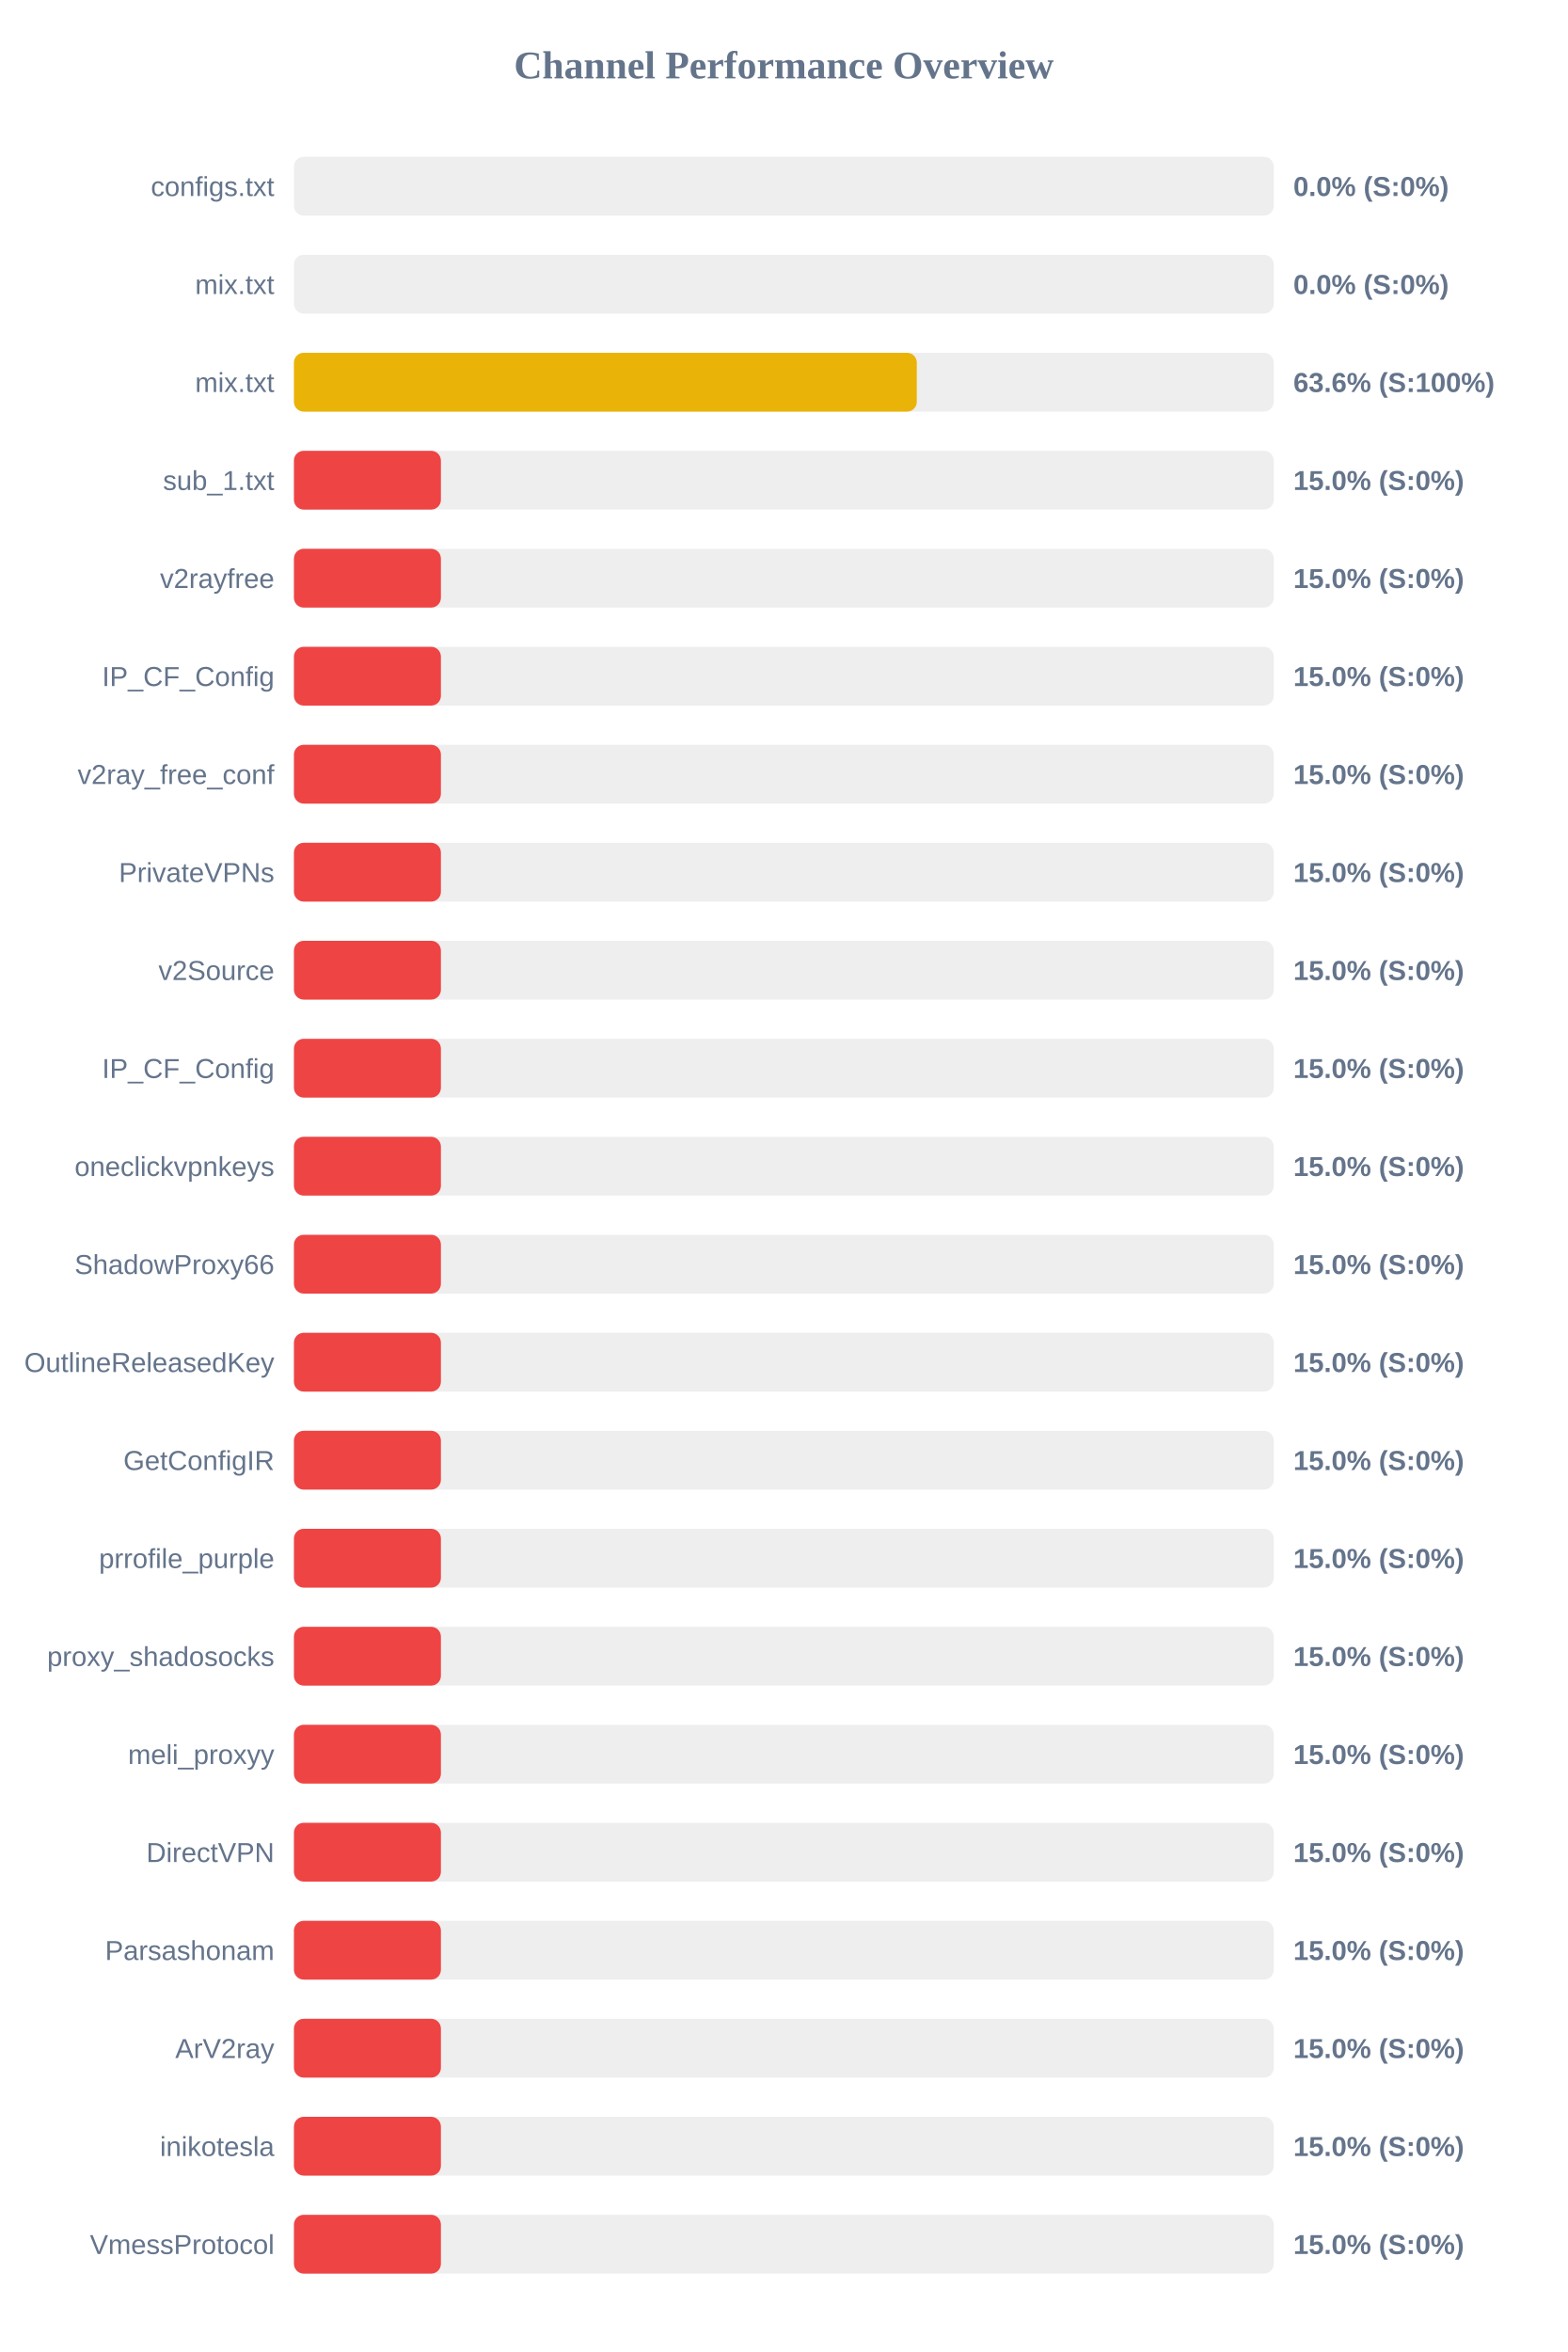
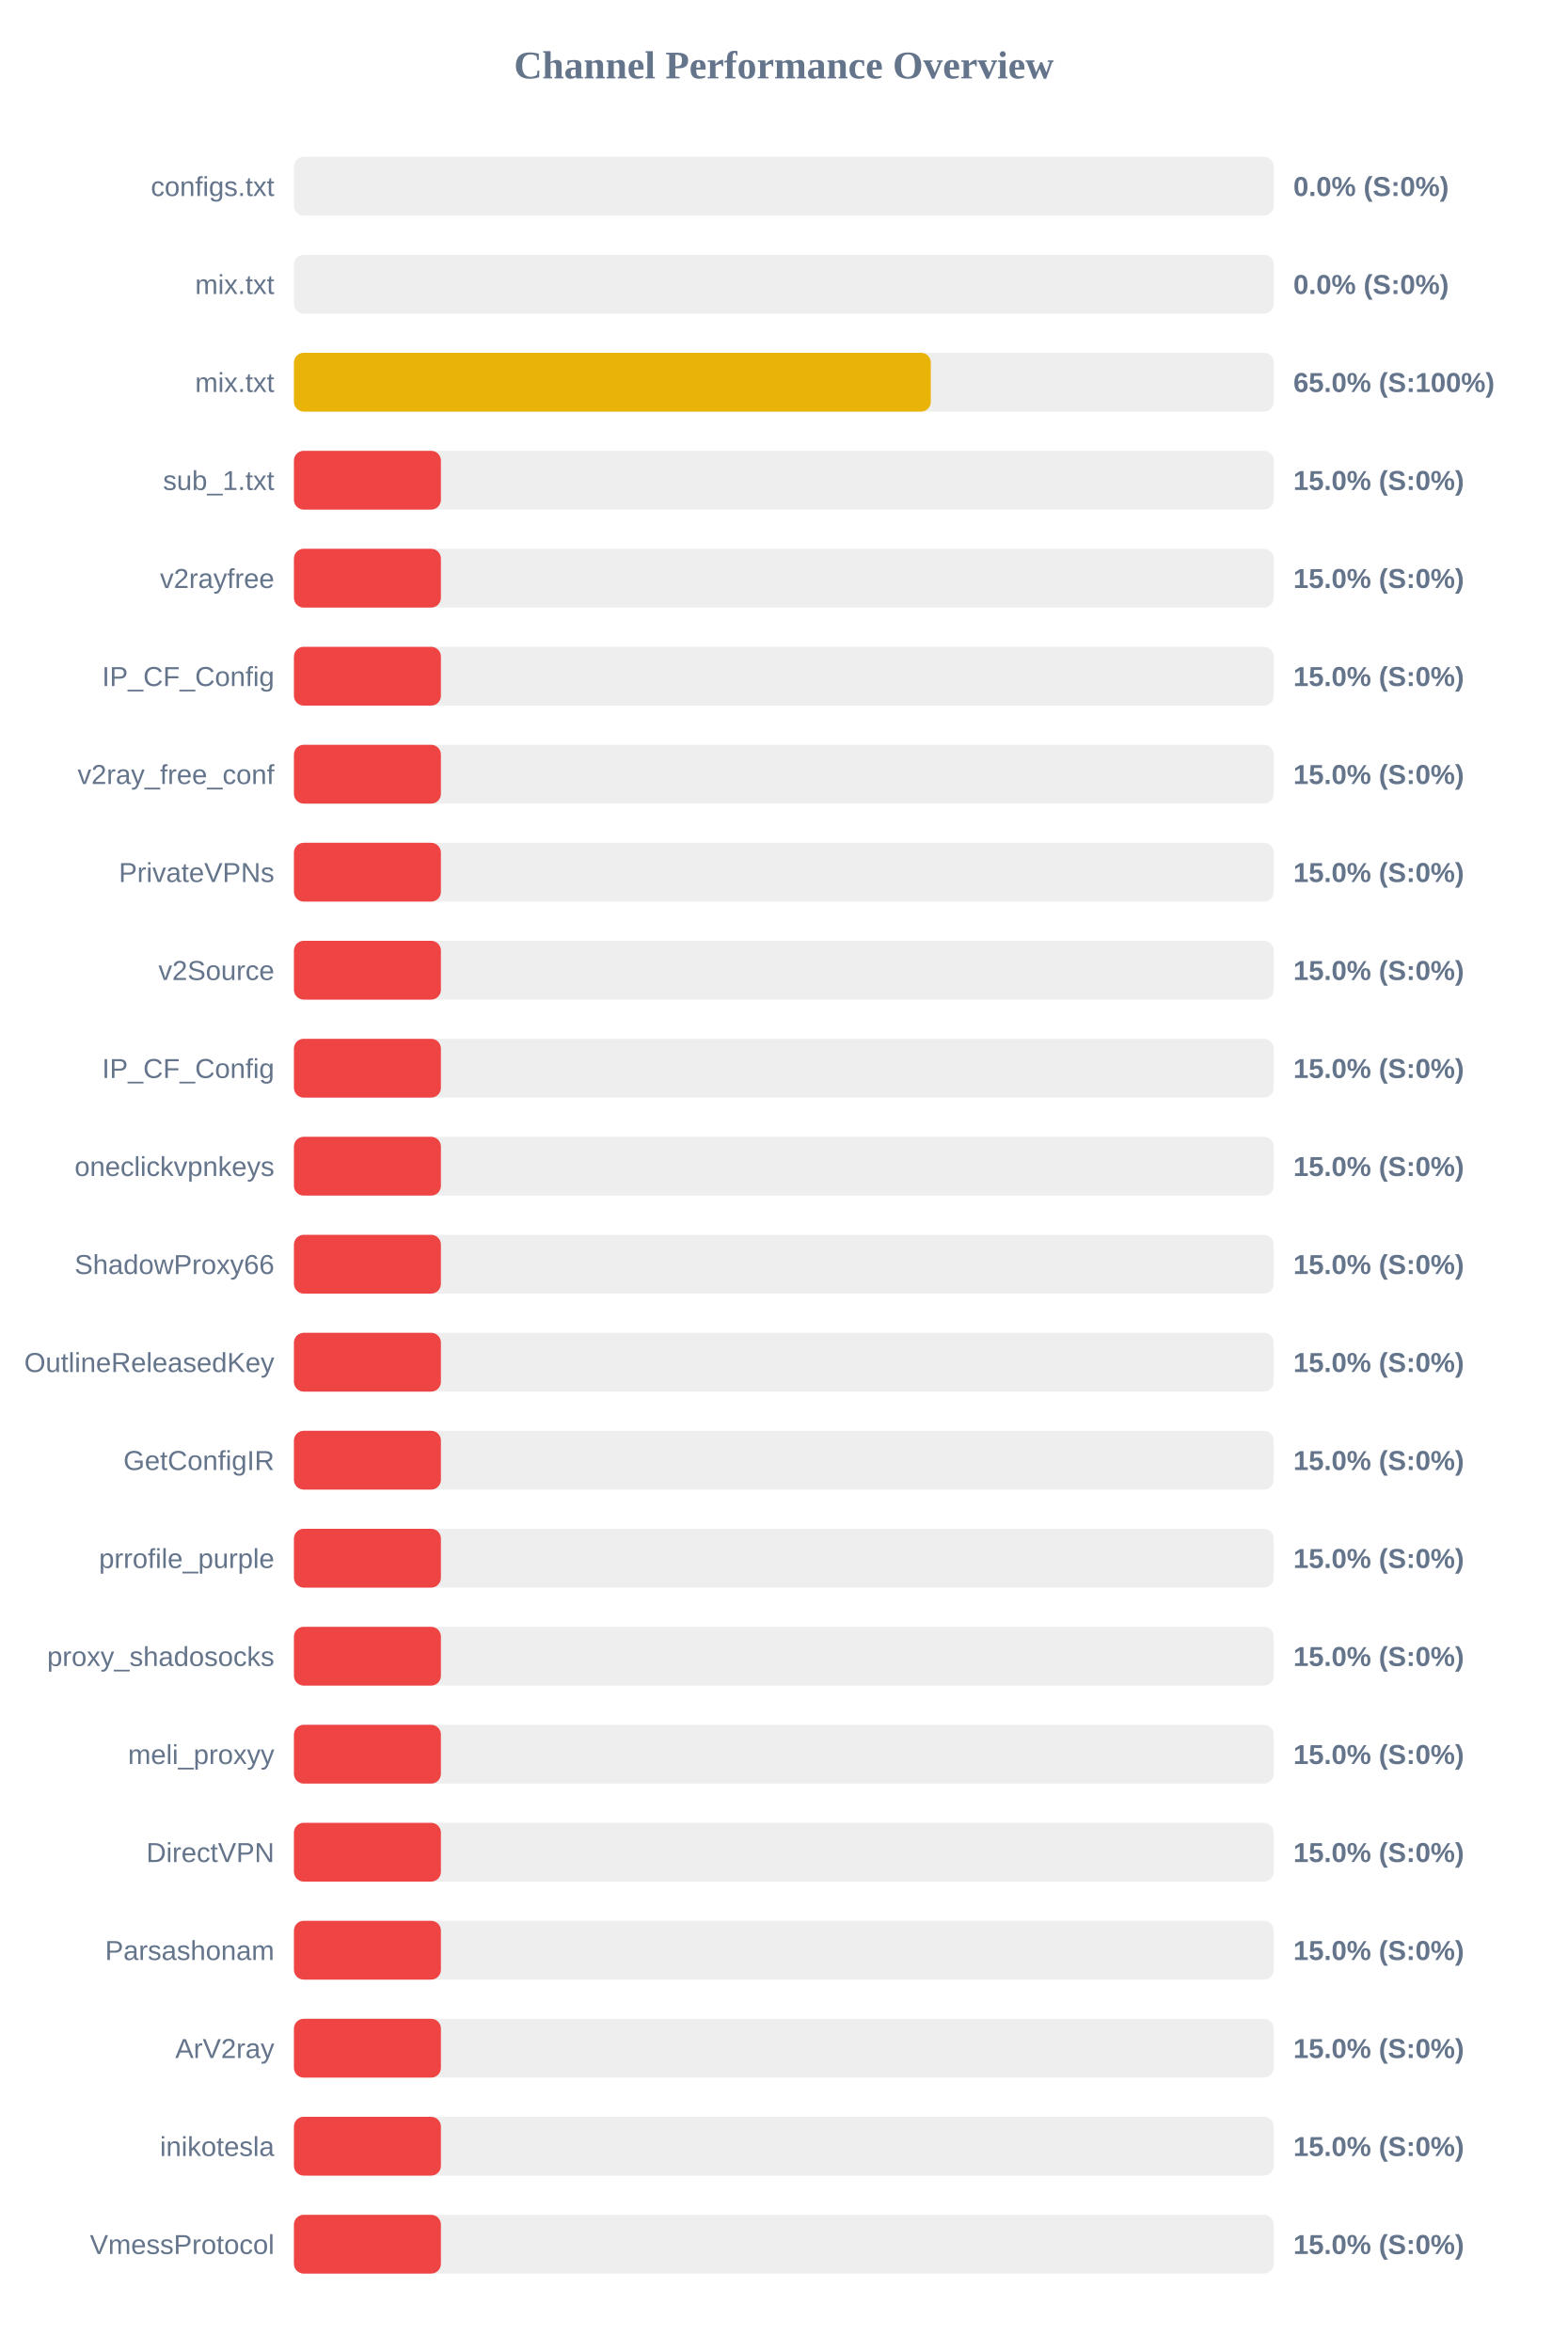
<svg xmlns="http://www.w3.org/2000/svg" width="800" height="1200" version="1.1">
  <style>
        .row { font: 14px Arial; fill: #64748b; }
        .score { font: bold 14px Arial; fill: #64748b; }
    </style>
  <text x="400" y="40" text-anchor="middle" font-size="20px" font-weight="bold" fill="#64748b">Channel Performance Overview</text>
  <rect x="150" y="80" width="500" height="30" fill="#eee" rx="5" />
  <rect x="150" y="80" width="0.0" height="30" fill="#ef4444" rx="5" />
  <text x="140" y="100" text-anchor="end" class="row">configs.txt</text>
  <text x="660" y="100" text-anchor="start" class="score">0.0% (S:0%)</text>
  <rect x="150" y="130" width="500" height="30" fill="#eee" rx="5" />
  <rect x="150" y="130" width="0.0" height="30" fill="#ef4444" rx="5" />
  <text x="140" y="150" text-anchor="end" class="row">mix.txt</text>
  <text x="660" y="150" text-anchor="start" class="score">0.0% (S:0%)</text>
  <rect x="150" y="180" width="500" height="30" fill="#eee" rx="5" />
-   <rect x="150" y="180" width="317.85" height="30" fill="#eab308" rx="5" />
+   <rect x="150" y="180" width="325.0" height="30" fill="#eab308" rx="5" />
  <text x="140" y="200" text-anchor="end" class="row">mix.txt</text>
-   <text x="660" y="200" text-anchor="start" class="score">63.6% (S:100%)</text>
+   <text x="660" y="200" text-anchor="start" class="score">65.0% (S:100%)</text>
  <rect x="150" y="230" width="500" height="30" fill="#eee" rx="5" />
  <rect x="150" y="230" width="75.0" height="30" fill="#ef4444" rx="5" />
  <text x="140" y="250" text-anchor="end" class="row">sub_1.txt</text>
  <text x="660" y="250" text-anchor="start" class="score">15.0% (S:0%)</text>
  <rect x="150" y="280" width="500" height="30" fill="#eee" rx="5" />
  <rect x="150" y="280" width="75.0" height="30" fill="#ef4444" rx="5" />
  <text x="140" y="300" text-anchor="end" class="row">v2rayfree</text>
  <text x="660" y="300" text-anchor="start" class="score">15.0% (S:0%)</text>
  <rect x="150" y="330" width="500" height="30" fill="#eee" rx="5" />
  <rect x="150" y="330" width="75.0" height="30" fill="#ef4444" rx="5" />
  <text x="140" y="350" text-anchor="end" class="row">IP_CF_Config</text>
  <text x="660" y="350" text-anchor="start" class="score">15.0% (S:0%)</text>
  <rect x="150" y="380" width="500" height="30" fill="#eee" rx="5" />
  <rect x="150" y="380" width="75.0" height="30" fill="#ef4444" rx="5" />
  <text x="140" y="400" text-anchor="end" class="row">v2ray_free_conf</text>
  <text x="660" y="400" text-anchor="start" class="score">15.0% (S:0%)</text>
  <rect x="150" y="430" width="500" height="30" fill="#eee" rx="5" />
  <rect x="150" y="430" width="75.0" height="30" fill="#ef4444" rx="5" />
  <text x="140" y="450" text-anchor="end" class="row">PrivateVPNs</text>
  <text x="660" y="450" text-anchor="start" class="score">15.0% (S:0%)</text>
  <rect x="150" y="480" width="500" height="30" fill="#eee" rx="5" />
  <rect x="150" y="480" width="75.0" height="30" fill="#ef4444" rx="5" />
  <text x="140" y="500" text-anchor="end" class="row">v2Source</text>
  <text x="660" y="500" text-anchor="start" class="score">15.0% (S:0%)</text>
  <rect x="150" y="530" width="500" height="30" fill="#eee" rx="5" />
  <rect x="150" y="530" width="75.0" height="30" fill="#ef4444" rx="5" />
  <text x="140" y="550" text-anchor="end" class="row">IP_CF_Config</text>
  <text x="660" y="550" text-anchor="start" class="score">15.0% (S:0%)</text>
  <rect x="150" y="580" width="500" height="30" fill="#eee" rx="5" />
  <rect x="150" y="580" width="75.0" height="30" fill="#ef4444" rx="5" />
  <text x="140" y="600" text-anchor="end" class="row">oneclickvpnkeys</text>
  <text x="660" y="600" text-anchor="start" class="score">15.0% (S:0%)</text>
  <rect x="150" y="630" width="500" height="30" fill="#eee" rx="5" />
  <rect x="150" y="630" width="75.0" height="30" fill="#ef4444" rx="5" />
  <text x="140" y="650" text-anchor="end" class="row">ShadowProxy66</text>
  <text x="660" y="650" text-anchor="start" class="score">15.0% (S:0%)</text>
  <rect x="150" y="680" width="500" height="30" fill="#eee" rx="5" />
  <rect x="150" y="680" width="75.0" height="30" fill="#ef4444" rx="5" />
  <text x="140" y="700" text-anchor="end" class="row">OutlineReleasedKey</text>
  <text x="660" y="700" text-anchor="start" class="score">15.0% (S:0%)</text>
  <rect x="150" y="730" width="500" height="30" fill="#eee" rx="5" />
  <rect x="150" y="730" width="75.0" height="30" fill="#ef4444" rx="5" />
  <text x="140" y="750" text-anchor="end" class="row">GetConfigIR</text>
  <text x="660" y="750" text-anchor="start" class="score">15.0% (S:0%)</text>
  <rect x="150" y="780" width="500" height="30" fill="#eee" rx="5" />
  <rect x="150" y="780" width="75.0" height="30" fill="#ef4444" rx="5" />
  <text x="140" y="800" text-anchor="end" class="row">prrofile_purple</text>
  <text x="660" y="800" text-anchor="start" class="score">15.0% (S:0%)</text>
  <rect x="150" y="830" width="500" height="30" fill="#eee" rx="5" />
  <rect x="150" y="830" width="75.0" height="30" fill="#ef4444" rx="5" />
  <text x="140" y="850" text-anchor="end" class="row">proxy_shadosocks</text>
  <text x="660" y="850" text-anchor="start" class="score">15.0% (S:0%)</text>
  <rect x="150" y="880" width="500" height="30" fill="#eee" rx="5" />
  <rect x="150" y="880" width="75.0" height="30" fill="#ef4444" rx="5" />
  <text x="140" y="900" text-anchor="end" class="row">meli_proxyy</text>
  <text x="660" y="900" text-anchor="start" class="score">15.0% (S:0%)</text>
  <rect x="150" y="930" width="500" height="30" fill="#eee" rx="5" />
  <rect x="150" y="930" width="75.0" height="30" fill="#ef4444" rx="5" />
  <text x="140" y="950" text-anchor="end" class="row">DirectVPN</text>
  <text x="660" y="950" text-anchor="start" class="score">15.0% (S:0%)</text>
  <rect x="150" y="980" width="500" height="30" fill="#eee" rx="5" />
  <rect x="150" y="980" width="75.0" height="30" fill="#ef4444" rx="5" />
  <text x="140" y="1000" text-anchor="end" class="row">Parsashonam</text>
  <text x="660" y="1000" text-anchor="start" class="score">15.0% (S:0%)</text>
  <rect x="150" y="1030" width="500" height="30" fill="#eee" rx="5" />
  <rect x="150" y="1030" width="75.0" height="30" fill="#ef4444" rx="5" />
  <text x="140" y="1050" text-anchor="end" class="row">ArV2ray</text>
  <text x="660" y="1050" text-anchor="start" class="score">15.0% (S:0%)</text>
  <rect x="150" y="1080" width="500" height="30" fill="#eee" rx="5" />
  <rect x="150" y="1080" width="75.0" height="30" fill="#ef4444" rx="5" />
  <text x="140" y="1100" text-anchor="end" class="row">inikotesla</text>
  <text x="660" y="1100" text-anchor="start" class="score">15.0% (S:0%)</text>
  <rect x="150" y="1130" width="500" height="30" fill="#eee" rx="5" />
  <rect x="150" y="1130" width="75.0" height="30" fill="#ef4444" rx="5" />
  <text x="140" y="1150" text-anchor="end" class="row">VmessProtocol</text>
  <text x="660" y="1150" text-anchor="start" class="score">15.0% (S:0%)</text>
</svg>
